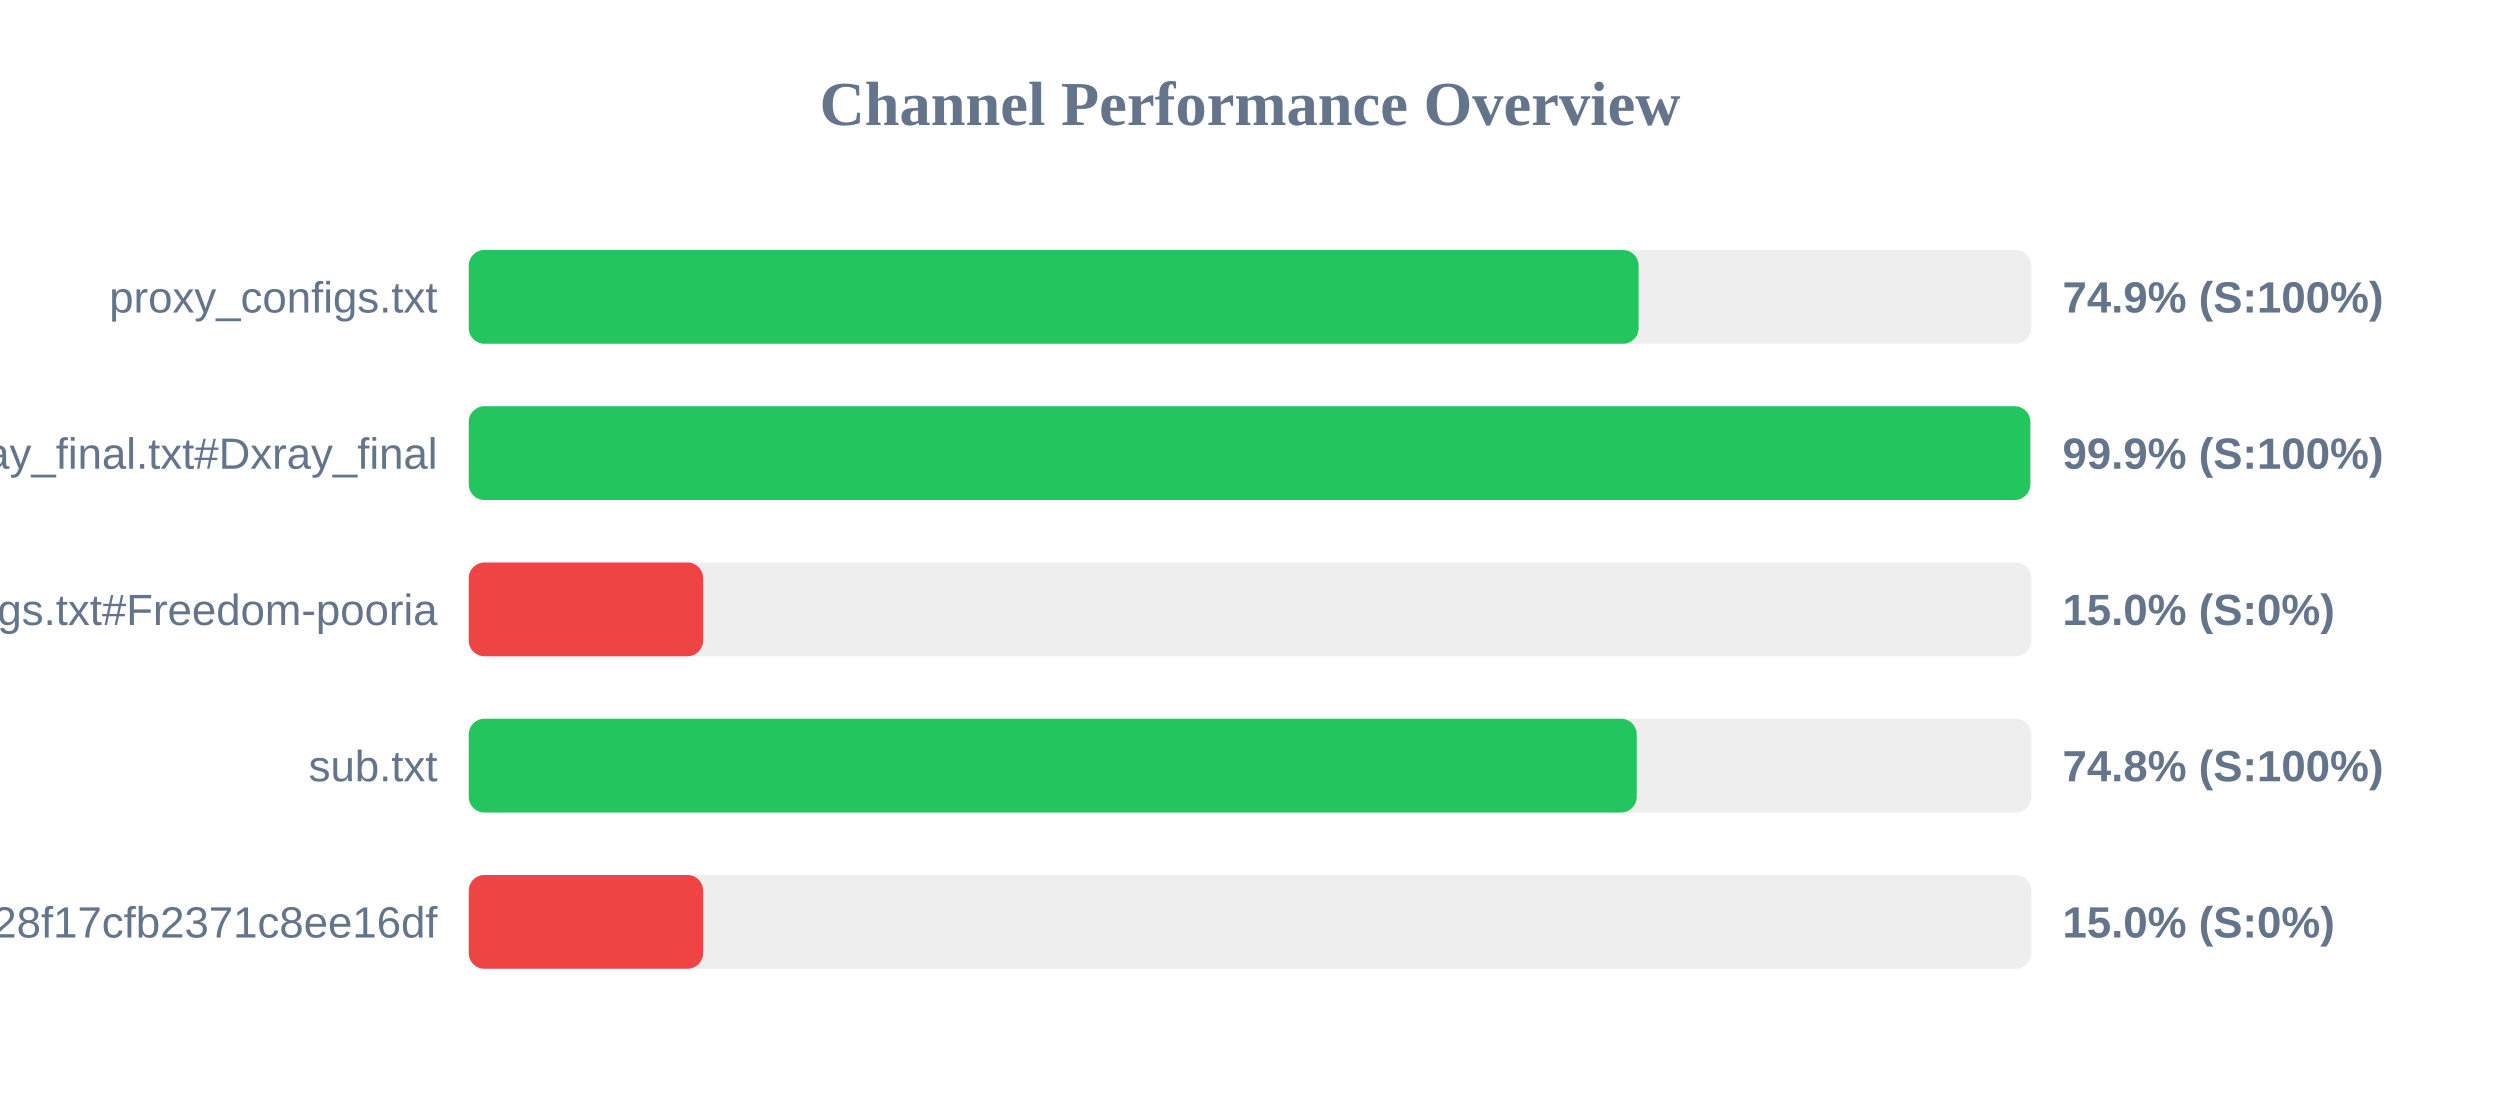
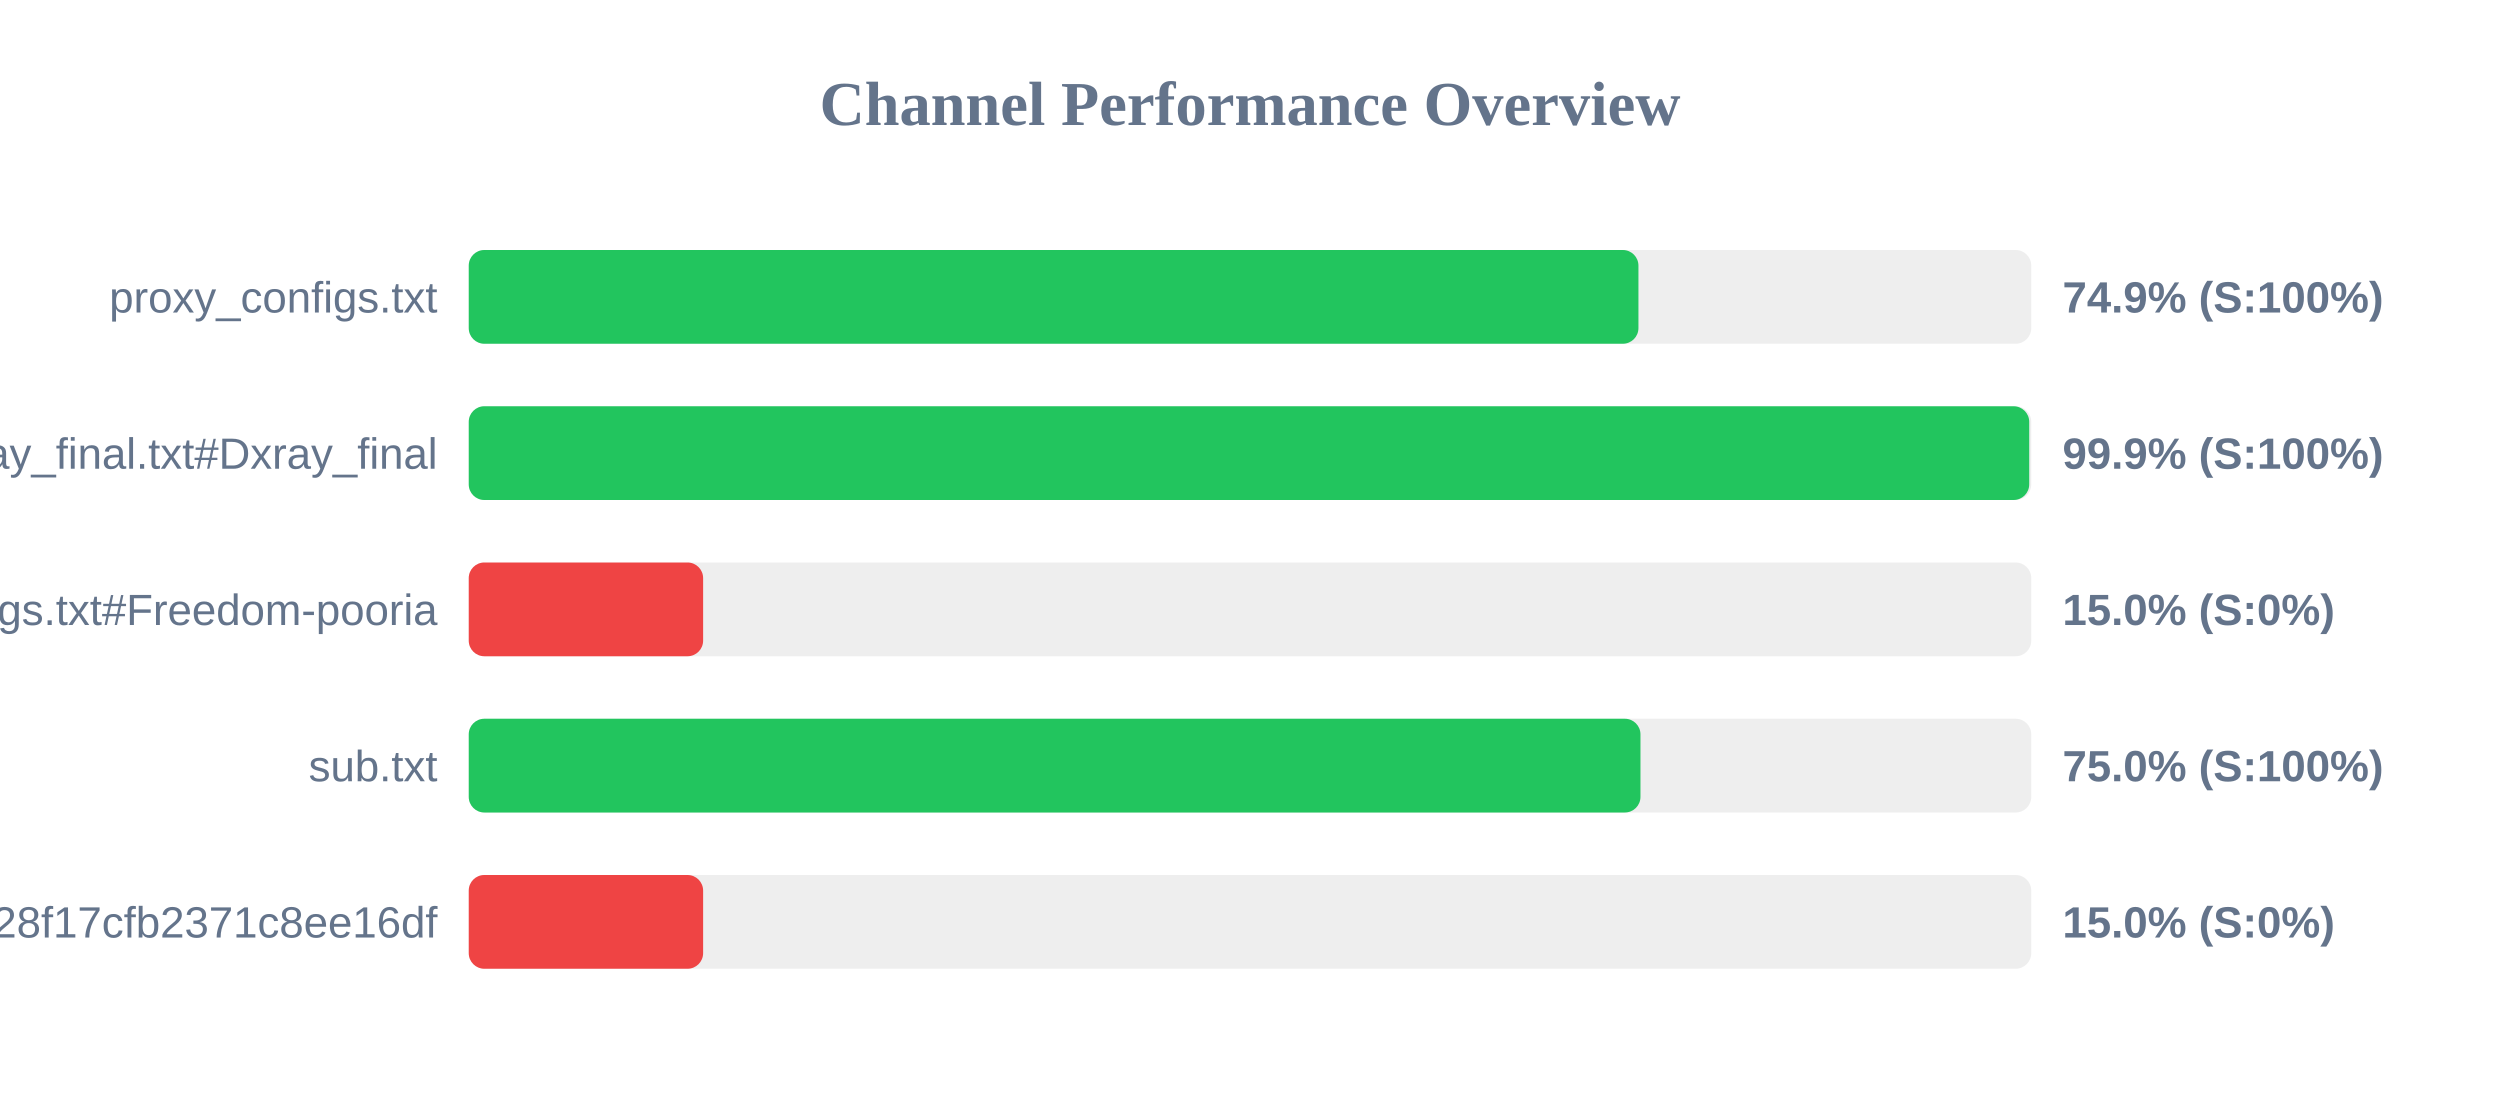
<svg xmlns="http://www.w3.org/2000/svg" width="800" height="350" version="1.1">
  <style>
        .row { font: 14px Arial; fill: #64748b; }
        .score { font: bold 14px Arial; fill: #64748b; }
    </style>
  <text x="400" y="40" text-anchor="middle" font-size="20px" font-weight="bold" fill="#64748b">Channel Performance Overview</text>
  <rect x="150" y="80" width="500" height="30" fill="#eee" rx="5" />
-   <rect x="150" y="80" width="374.35" height="30" fill="#22c55e" rx="5" />
+   <rect x="150" y="80" width="374.3" height="30" fill="#22c55e" rx="5" />
  <text x="140" y="100" text-anchor="end" class="row">proxy_configs.txt</text>
  <text x="660" y="100" text-anchor="start" class="score">74.9% (S:100%)</text>
  <rect x="150" y="130" width="500" height="30" fill="#eee" rx="5" />
-   <rect x="150" y="130" width="499.7" height="30" fill="#22c55e" rx="5" />
+   <rect x="150" y="130" width="499.35" height="30" fill="#22c55e" rx="5" />
  <text x="140" y="150" text-anchor="end" class="row">xray_final.txt#Dxray_final</text>
  <text x="660" y="150" text-anchor="start" class="score">99.9% (S:100%)</text>
  <rect x="150" y="180" width="500" height="30" fill="#eee" rx="5" />
  <rect x="150" y="180" width="75.0" height="30" fill="#ef4444" rx="5" />
  <text x="140" y="200" text-anchor="end" class="row">v2ray_configs.txt#Freedom-pooria</text>
  <text x="660" y="200" text-anchor="start" class="score">15.0% (S:0%)</text>
  <rect x="150" y="230" width="500" height="30" fill="#eee" rx="5" />
-   <rect x="150" y="230" width="373.75" height="30" fill="#22c55e" rx="5" />
+   <rect x="150" y="230" width="374.95" height="30" fill="#22c55e" rx="5" />
  <text x="140" y="250" text-anchor="end" class="row">sub.txt</text>
-   <text x="660" y="250" text-anchor="start" class="score">74.8% (S:100%)</text>
+   <text x="660" y="250" text-anchor="start" class="score">75.0% (S:100%)</text>
  <rect x="150" y="280" width="500" height="30" fill="#eee" rx="5" />
  <rect x="150" y="280" width="75.0" height="30" fill="#ef4444" rx="5" />
  <text x="140" y="300" text-anchor="end" class="row">?token=fedfed7b41b828f17cfb2371c8ee16df</text>
  <text x="660" y="300" text-anchor="start" class="score">15.0% (S:0%)</text>
</svg>
